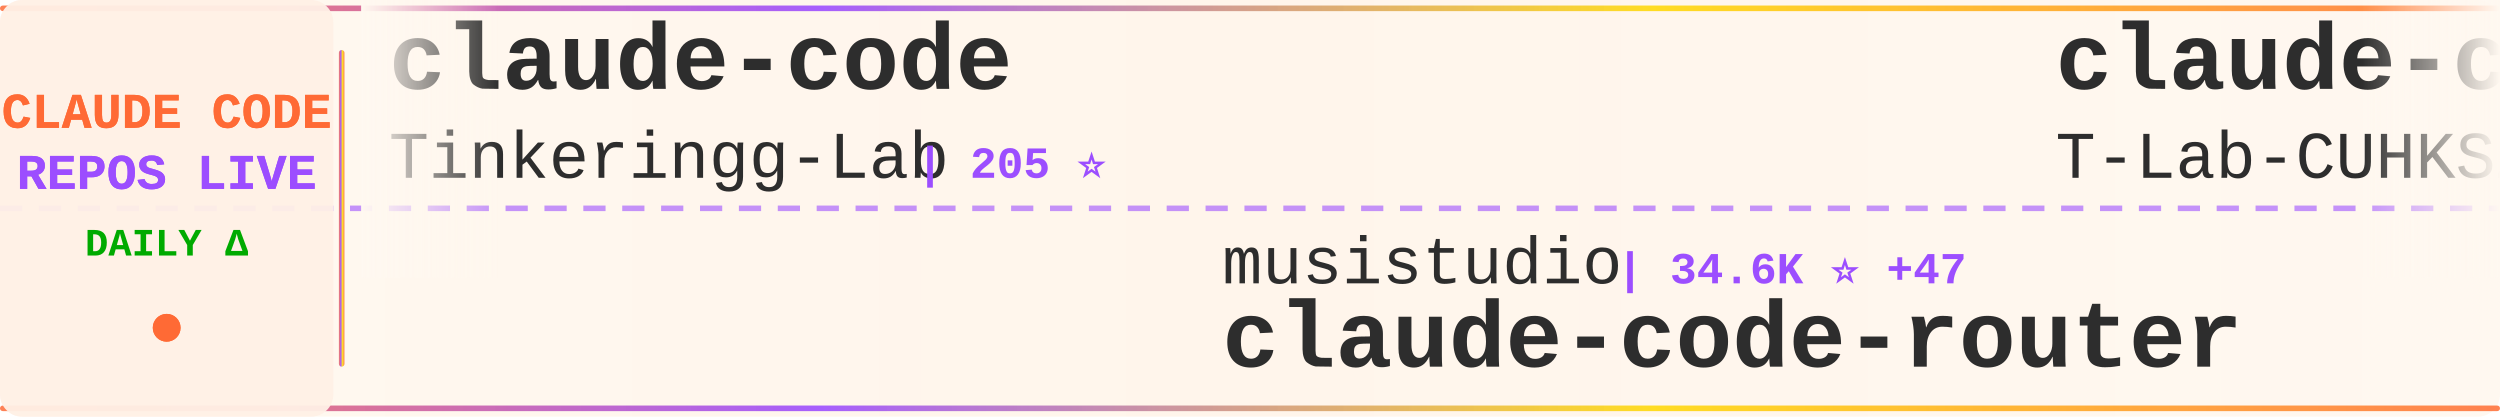
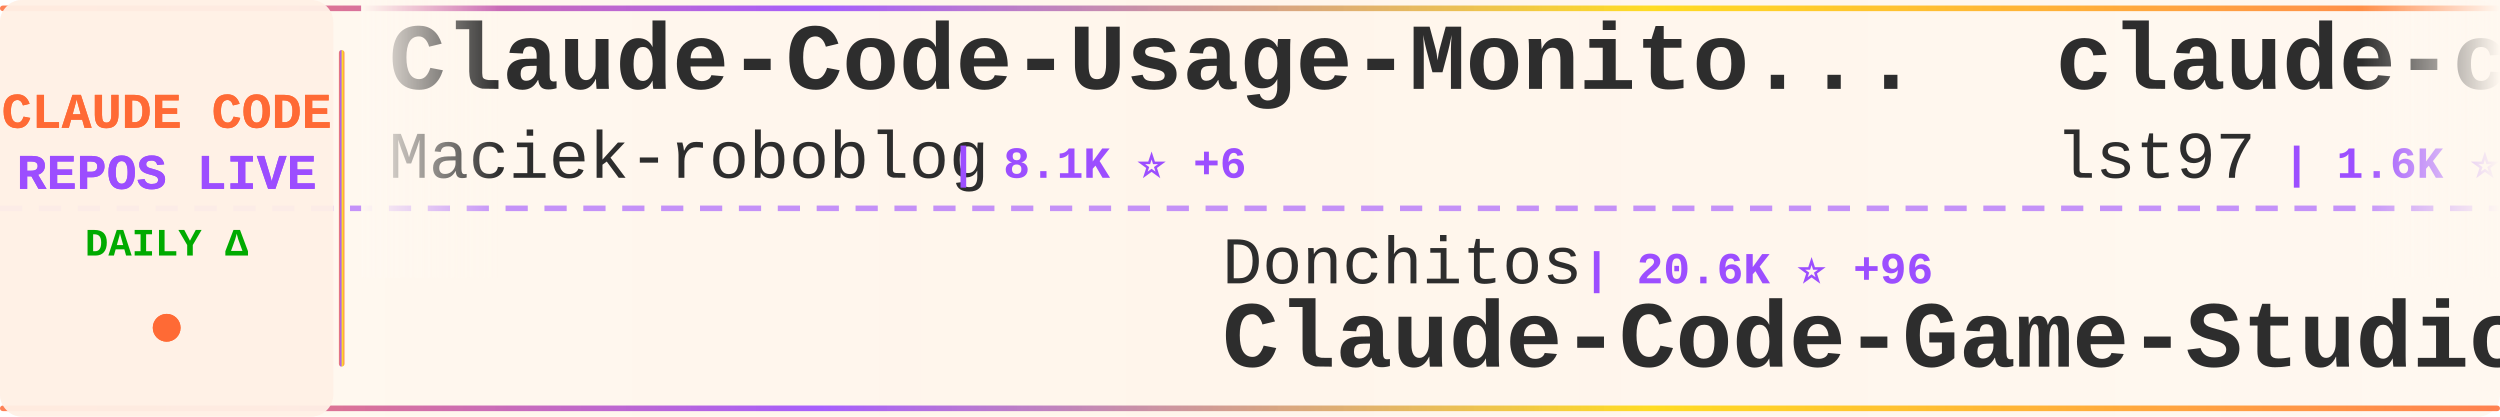
<svg xmlns="http://www.w3.org/2000/svg" width="900" height="150">
  <defs>
    <linearGradient id="tickerBg" x1="0%" y1="0%" x2="100%" y2="0%">
      <stop offset="0%" style="stop-color:#fff8f0;stop-opacity:0.98" />
      <stop offset="50%" style="stop-color:#fff5eb;stop-opacity:1" />
      <stop offset="100%" style="stop-color:#fff8f0;stop-opacity:0.98" />
    </linearGradient>
    <linearGradient id="borderGrad" x1="0%" y1="0%" x2="100%" y2="0%">
      <stop offset="0%" style="stop-color:#FF6B35;stop-opacity:0.85">
        <animate attributeName="stop-opacity" values="0.85;1;0.85" dur="2s" repeatCount="indefinite" />
      </stop>
      <stop offset="33%" style="stop-color:#9C4EFF;stop-opacity:0.9">
        <animate attributeName="stop-opacity" values="0.9;1;0.9" dur="2.2s" repeatCount="indefinite" />
      </stop>
      <stop offset="66%" style="stop-color:#FFD700;stop-opacity:0.85">
        <animate attributeName="stop-opacity" values="0.85;1;0.85" dur="1.8s" repeatCount="indefinite" />
      </stop>
      <stop offset="100%" style="stop-color:#FF6B35;stop-opacity:0.85">
        <animate attributeName="stop-opacity" values="0.85;1;0.85" dur="2s" repeatCount="indefinite" />
      </stop>
    </linearGradient>
    <filter id="textGlow">
      <feGaussianBlur stdDeviation="0.15" result="coloredBlur" />
      <feMerge>
        <feMergeNode in="coloredBlur" />
        <feMergeNode in="SourceGraphic" />
      </feMerge>
    </filter>
    <filter id="metricGlow">
      <feGaussianBlur stdDeviation="0.2" result="coloredBlur" />
      <feMerge>
        <feMergeNode in="coloredBlur" />
        <feMergeNode in="SourceGraphic" />
      </feMerge>
    </filter>
    <linearGradient id="leftFade" x1="0%" y1="0%" x2="100%" y2="0%">
      <stop offset="0%" style="stop-color:#fff8f0;stop-opacity:1" />
      <stop offset="100%" style="stop-color:#fff8f0;stop-opacity:0" />
    </linearGradient>
    <linearGradient id="rightFade" x1="0%" y1="0%" x2="100%" y2="0%">
      <stop offset="0%" style="stop-color:#fff8f0;stop-opacity:0" />
      <stop offset="100%" style="stop-color:#fff8f0;stop-opacity:1" />
    </linearGradient>
  </defs>
  <rect width="900" height="150" fill="url(#tickerBg)" rx="8" />
  <rect x="0" y="2" width="900" height="2" fill="url(#borderGrad)" rx="1" />
  <rect x="0" y="146" width="900" height="2" fill="url(#borderGrad)" rx="1" />
  <line x1="0" y1="75" x2="900" y2="75" stroke="#9C4EFF" stroke-width="2" stroke-dasharray="8 6" opacity="0.6" />
  <rect x="0" y="0" width="120" height="150" fill="#fff0e6" opacity="0.95" rx="8" />
  <text x="60" y="46" font-family="'Courier New', monospace" font-size="18" font-weight="bold" fill="#FF6B35" text-anchor="middle" filter="url(#textGlow)">
    CLAUDE CODE
  </text>
  <text x="60" y="68" font-family="'Courier New', monospace" font-size="18" font-weight="bold" fill="#9C4EFF" text-anchor="middle" filter="url(#textGlow)">
    REPOS LIVE
  </text>
  <text x="60" y="92" font-family="'Courier New', monospace" font-size="14" font-weight="bold" fill="#00aa00" text-anchor="middle">
    DAILY Δ
  </text>
  <circle cx="60" cy="118" r="5" fill="#FF6B35" filter="url(#metricGlow)">
    <animate attributeName="r" values="4;6;4" dur="1.5s" repeatCount="indefinite" />
    <animate attributeName="opacity" values="0.6;1;0.6" dur="1.5s" repeatCount="indefinite" />
  </circle>
  <rect x="122" y="18" width="2" height="114" fill="url(#borderGrad)" rx="1" />
  <clipPath id="tickerClip">
    <rect x="130" y="0" width="770" height="150" />
  </clipPath>
  <g clip-path="url(#tickerClip)">
    <g id="tickerItems">
      <animateTransform attributeName="transform" attributeType="XML" type="translate" from="0 0" to="-3000 0" dur="54s" repeatCount="indefinite" />
      <g transform="translate(0, 0)">
-         <text x="140" y="32" font-family="'Courier New', monospace" font-size="34" font-weight="bold" fill="#2d2d2d">claude-code</text>
-         <text x="140" y="64" font-family="'Courier New', monospace" font-size="24" font-weight="normal" fill="#2d2d2d" opacity="1.0">Tinkeringg-Lab</text>
-         <text x="330" y="64" font-family="'Courier New', monospace" font-size="16" font-weight="bold" fill="#9C4EFF"> | 205 ⭐</text>
+         <text x="140" y="32" font-family="'Courier New', monospace" font-size="34" font-weight="bold" fill="#2d2d2d">Claude-Code-Usage-Monito...</text>
+         <text x="140" y="64" font-family="'Courier New', monospace" font-size="24" font-weight="normal" fill="#2d2d2d" opacity="1.0">Maciek-roboblog</text>
+         <text x="342" y="64" font-family="'Courier New', monospace" font-size="16" font-weight="bold" fill="#9C4EFF"> | 8.1K ⭐ +6</text>
      </g>
      <g transform="translate(300, 0)">
-         <text x="140" y="102" font-family="'Courier New', monospace" font-size="24" font-weight="normal" fill="#2d2d2d" opacity="1.0">musistudio</text>
-         <text x="282" y="102" font-family="'Courier New', monospace" font-size="16" font-weight="bold" fill="#9C4EFF"> | 34.6K ⭐ +47</text>
-         <text x="140" y="132" font-family="'Courier New', monospace" font-size="34" font-weight="bold" fill="#2d2d2d">claude-code-router</text>
+         <text x="140" y="102" font-family="'Courier New', monospace" font-size="24" font-weight="normal" fill="#2d2d2d" opacity="1.0">Donchitos</text>
+         <text x="270" y="102" font-family="'Courier New', monospace" font-size="16" font-weight="bold" fill="#9C4EFF"> | 20.6K ⭐ +96</text>
+         <text x="140" y="132" font-family="'Courier New', monospace" font-size="34" font-weight="bold" fill="#2d2d2d">Claude-Code-Game-Studios</text>
      </g>
      <g transform="translate(600, 0)">
-         <text x="140" y="32" font-family="'Courier New', monospace" font-size="34" font-weight="bold" fill="#2d2d2d">claude-code</text>
-         <text x="140" y="64" font-family="'Courier New', monospace" font-size="24" font-weight="normal" fill="#2d2d2d" opacity="1.0">T-Lab-CUHKSZ</text>
-         <text x="306" y="64" font-family="'Courier New', monospace" font-size="16" font-weight="bold" fill="#9C4EFF"> | 317 ⭐</text>
+         <text x="140" y="32" font-family="'Courier New', monospace" font-size="34" font-weight="bold" fill="#2d2d2d">claude-code-sub-agents</text>
+         <text x="140" y="64" font-family="'Courier New', monospace" font-size="24" font-weight="normal" fill="#2d2d2d" opacity="1.0">lst97</text>
+         <text x="222" y="64" font-family="'Courier New', monospace" font-size="16" font-weight="bold" fill="#9C4EFF"> | 1.6K ⭐</text>
      </g>
      <g transform="translate(900, 0)">
        <text x="140" y="102" font-family="'Courier New', monospace" font-size="24" font-weight="normal" fill="#2d2d2d" opacity="1.0">ding113</text>
-         <text x="246" y="102" font-family="'Courier New', monospace" font-size="16" font-weight="bold" fill="#9C4EFF"> | 3.0K ⭐ +10</text>
+         <text x="246" y="102" font-family="'Courier New', monospace" font-size="16" font-weight="bold" fill="#9C4EFF"> | 3.0K ⭐ +12</text>
        <text x="140" y="132" font-family="'Courier New', monospace" font-size="34" font-weight="bold" fill="#2d2d2d">claude-code-hub</text>
      </g>
      <g transform="translate(1200, 0)">
-         <text x="140" y="32" font-family="'Courier New', monospace" font-size="34" font-weight="bold" fill="#2d2d2d">my-claude-code-setup</text>
-         <text x="140" y="64" font-family="'Courier New', monospace" font-size="24" font-weight="normal" fill="#2d2d2d" opacity="1.0">centminmod</text>
-         <text x="282" y="64" font-family="'Courier New', monospace" font-size="16" font-weight="bold" fill="#9C4EFF"> | 2.4K ⭐ +6</text>
+         <text x="140" y="32" font-family="'Courier New', monospace" font-size="34" font-weight="bold" fill="#2d2d2d">edmunds-claude-code</text>
+         <text x="140" y="64" font-family="'Courier New', monospace" font-size="24" font-weight="normal" fill="#2d2d2d" opacity="1.0">edmund-io</text>
+         <text x="270" y="64" font-family="'Courier New', monospace" font-size="16" font-weight="bold" fill="#9C4EFF"> | 1.4K ⭐ +2</text>
      </g>
      <g transform="translate(1500, 0)">
-         <text x="140" y="102" font-family="'Courier New', monospace" font-size="24" font-weight="normal" fill="#2d2d2d" opacity="1.0">AICoderTudou</text>
-         <text x="306" y="102" font-family="'Courier New', monospace" font-size="16" font-weight="bold" fill="#9C4EFF"> | 501 ⭐</text>
-         <text x="140" y="132" font-family="'Courier New', monospace" font-size="34" font-weight="bold" fill="#2d2d2d">claude-code-tudou</text>
+         <text x="140" y="102" font-family="'Courier New', monospace" font-size="24" font-weight="normal" fill="#2d2d2d" opacity="1.0">anthropics</text>
+         <text x="282" y="102" font-family="'Courier New', monospace" font-size="16" font-weight="bold" fill="#9C4EFF"> | 129.4K ⭐ +334</text>
+         <text x="140" y="132" font-family="'Courier New', monospace" font-size="34" font-weight="bold" fill="#2d2d2d">claude-code</text>
      </g>
      <g transform="translate(1800, 0)">
-         <text x="140" y="32" font-family="'Courier New', monospace" font-size="34" font-weight="bold" fill="#2d2d2d">ralph</text>
-         <text x="140" y="64" font-family="'Courier New', monospace" font-size="24" font-weight="normal" fill="#2d2d2d" opacity="1.0">snarktank</text>
-         <text x="270" y="64" font-family="'Courier New', monospace" font-size="16" font-weight="bold" fill="#9C4EFF"> | 19.8K ⭐ +38</text>
+         <text x="140" y="32" font-family="'Courier New', monospace" font-size="34" font-weight="bold" fill="#2d2d2d">claude-code</text>
+         <text x="140" y="64" font-family="'Courier New', monospace" font-size="24" font-weight="normal" fill="#2d2d2d" opacity="1.0">claude-code-best</text>
+         <text x="354" y="64" font-family="'Courier New', monospace" font-size="16" font-weight="bold" fill="#9C4EFF"> | 19.3K ⭐ +55</text>
      </g>
      <g transform="translate(2100, 0)">
-         <text x="140" y="102" font-family="'Courier New', monospace" font-size="24" font-weight="normal" fill="#2d2d2d" opacity="1.0">FlorianBruniaux</text>
-         <text x="342" y="102" font-family="'Courier New', monospace" font-size="16" font-weight="bold" fill="#9C4EFF"> | 4.6K ⭐ +32</text>
-         <text x="140" y="132" font-family="'Courier New', monospace" font-size="34" font-weight="bold" fill="#2d2d2d">claude-code-ultimate-gui...</text>
+         <text x="140" y="102" font-family="'Courier New', monospace" font-size="24" font-weight="normal" fill="#2d2d2d" opacity="1.0">RichardAtCT</text>
+         <text x="294" y="102" font-family="'Courier New', monospace" font-size="16" font-weight="bold" fill="#9C4EFF"> | 2.7K ⭐ +2</text>
+         <text x="140" y="132" font-family="'Courier New', monospace" font-size="34" font-weight="bold" fill="#2d2d2d">claude-code-telegram</text>
      </g>
      <g transform="translate(2400, 0)">
        <text x="140" y="32" font-family="'Courier New', monospace" font-size="34" font-weight="bold" fill="#2d2d2d">claude-code</text>
-         <text x="140" y="64" font-family="'Courier New', monospace" font-size="24" font-weight="normal" fill="#2d2d2d" opacity="1.0">claude-code-best</text>
-         <text x="354" y="64" font-family="'Courier New', monospace" font-size="16" font-weight="bold" fill="#9C4EFF"> | 19.3K ⭐ +51</text>
+         <text x="140" y="64" font-family="'Courier New', monospace" font-size="24" font-weight="normal" fill="#2d2d2d" opacity="1.0">jarmuine</text>
+         <text x="258" y="64" font-family="'Courier New', monospace" font-size="16" font-weight="bold" fill="#9C4EFF"> | 2.2K ⭐</text>
      </g>
      <g transform="translate(2700, 0)">
-         <text x="140" y="102" font-family="'Courier New', monospace" font-size="24" font-weight="normal" fill="#2d2d2d" opacity="1.0">VineeTagarwaL-code</text>
-         <text x="378" y="102" font-family="'Courier New', monospace" font-size="16" font-weight="bold" fill="#9C4EFF"> | 275 ⭐</text>
-         <text x="140" y="132" font-family="'Courier New', monospace" font-size="34" font-weight="bold" fill="#2d2d2d">claude-code</text>
+         <text x="140" y="102" font-family="'Courier New', monospace" font-size="24" font-weight="normal" fill="#2d2d2d" opacity="1.0">anthropics</text>
+         <text x="282" y="102" font-family="'Courier New', monospace" font-size="16" font-weight="bold" fill="#9C4EFF"> | 857 ⭐ +1</text>
+         <text x="140" y="132" font-family="'Courier New', monospace" font-size="34" font-weight="bold" fill="#2d2d2d">claude-code-base-action</text>
      </g>
      <g transform="translate(3000, 0)">
-         <text x="140" y="32" font-family="'Courier New', monospace" font-size="34" font-weight="bold" fill="#2d2d2d">claude-code</text>
-         <text x="140" y="64" font-family="'Courier New', monospace" font-size="24" font-weight="normal" fill="#2d2d2d" opacity="1.0">Tinkeringg-Lab</text>
-         <text x="330" y="64" font-family="'Courier New', monospace" font-size="16" font-weight="bold" fill="#9C4EFF"> | 205 ⭐</text>
+         <text x="140" y="32" font-family="'Courier New', monospace" font-size="34" font-weight="bold" fill="#2d2d2d">Claude-Code-Usage-Monito...</text>
+         <text x="140" y="64" font-family="'Courier New', monospace" font-size="24" font-weight="normal" fill="#2d2d2d" opacity="1.0">Maciek-roboblog</text>
+         <text x="342" y="64" font-family="'Courier New', monospace" font-size="16" font-weight="bold" fill="#9C4EFF"> | 8.1K ⭐ +6</text>
      </g>
      <g transform="translate(3300, 0)">
-         <text x="140" y="102" font-family="'Courier New', monospace" font-size="24" font-weight="normal" fill="#2d2d2d" opacity="1.0">musistudio</text>
-         <text x="282" y="102" font-family="'Courier New', monospace" font-size="16" font-weight="bold" fill="#9C4EFF"> | 34.6K ⭐ +47</text>
-         <text x="140" y="132" font-family="'Courier New', monospace" font-size="34" font-weight="bold" fill="#2d2d2d">claude-code-router</text>
+         <text x="140" y="102" font-family="'Courier New', monospace" font-size="24" font-weight="normal" fill="#2d2d2d" opacity="1.0">Donchitos</text>
+         <text x="270" y="102" font-family="'Courier New', monospace" font-size="16" font-weight="bold" fill="#9C4EFF"> | 20.6K ⭐ +96</text>
+         <text x="140" y="132" font-family="'Courier New', monospace" font-size="34" font-weight="bold" fill="#2d2d2d">Claude-Code-Game-Studios</text>
      </g>
      <g transform="translate(3600, 0)">
-         <text x="140" y="32" font-family="'Courier New', monospace" font-size="34" font-weight="bold" fill="#2d2d2d">claude-code</text>
-         <text x="140" y="64" font-family="'Courier New', monospace" font-size="24" font-weight="normal" fill="#2d2d2d" opacity="1.0">T-Lab-CUHKSZ</text>
-         <text x="306" y="64" font-family="'Courier New', monospace" font-size="16" font-weight="bold" fill="#9C4EFF"> | 317 ⭐</text>
+         <text x="140" y="32" font-family="'Courier New', monospace" font-size="34" font-weight="bold" fill="#2d2d2d">claude-code-sub-agents</text>
+         <text x="140" y="64" font-family="'Courier New', monospace" font-size="24" font-weight="normal" fill="#2d2d2d" opacity="1.0">lst97</text>
+         <text x="222" y="64" font-family="'Courier New', monospace" font-size="16" font-weight="bold" fill="#9C4EFF"> | 1.6K ⭐</text>
      </g>
      <g transform="translate(3900, 0)">
        <text x="140" y="102" font-family="'Courier New', monospace" font-size="24" font-weight="normal" fill="#2d2d2d" opacity="1.0">ding113</text>
-         <text x="246" y="102" font-family="'Courier New', monospace" font-size="16" font-weight="bold" fill="#9C4EFF"> | 3.0K ⭐ +10</text>
+         <text x="246" y="102" font-family="'Courier New', monospace" font-size="16" font-weight="bold" fill="#9C4EFF"> | 3.0K ⭐ +12</text>
        <text x="140" y="132" font-family="'Courier New', monospace" font-size="34" font-weight="bold" fill="#2d2d2d">claude-code-hub</text>
      </g>
    </g>
  </g>
  <rect x="130" y="0" width="50" height="100" fill="url(#leftFade)" />
  <rect x="850" y="0" width="50" height="100" fill="url(#rightFade)" />
</svg>
